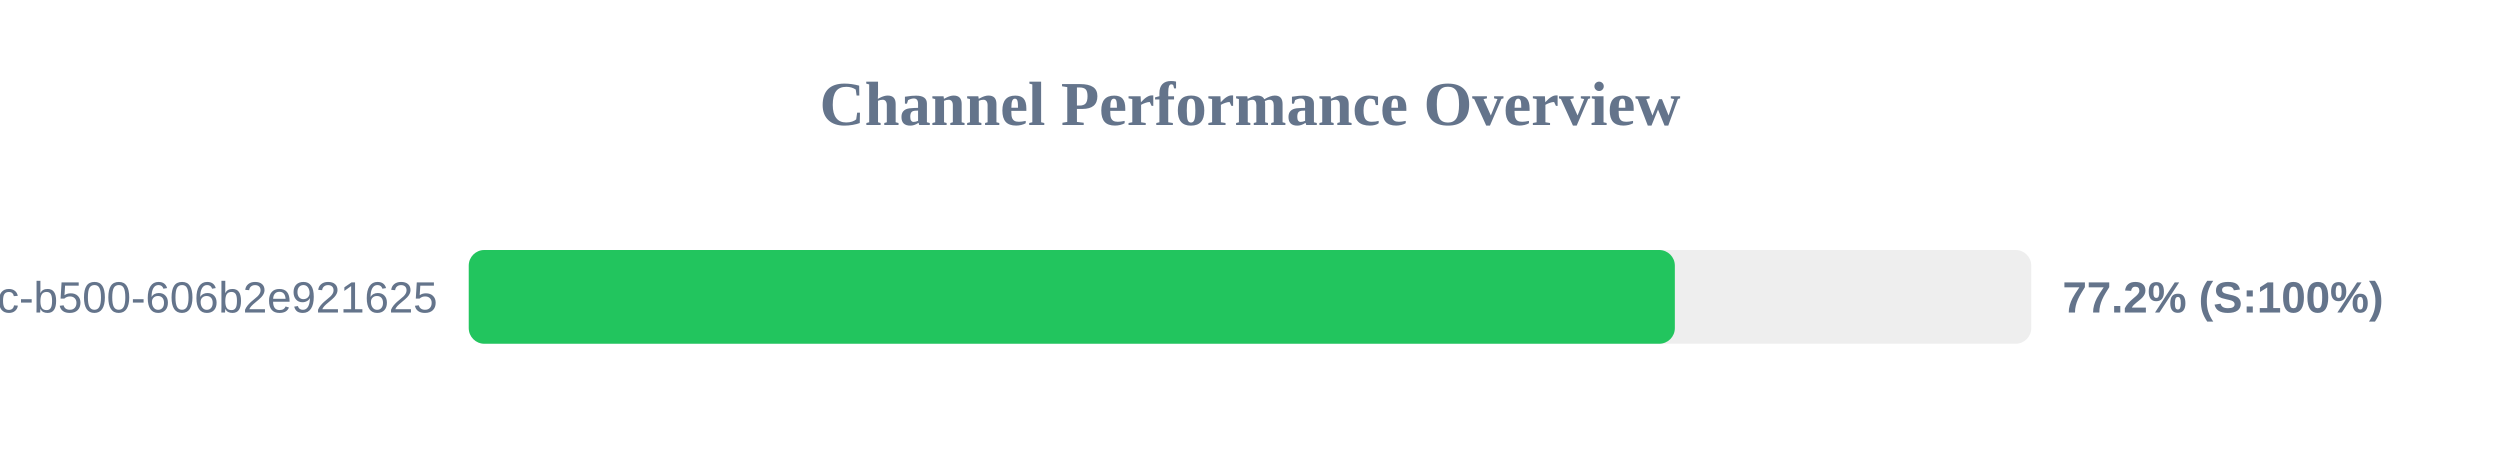
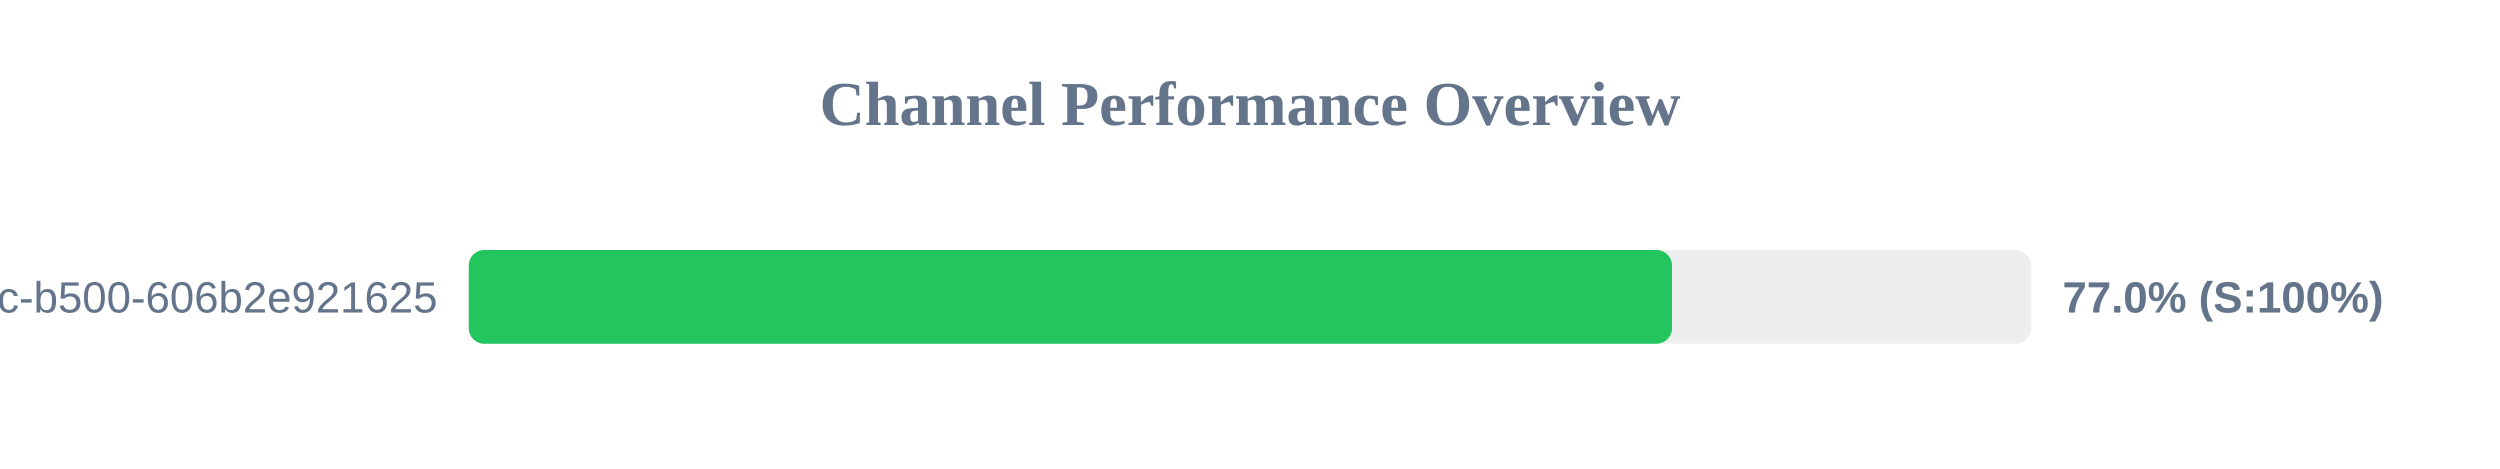
<svg xmlns="http://www.w3.org/2000/svg" width="800" height="150" version="1.1">
  <style>
        .row { font: 14px Arial; fill: #64748b; }
        .score { font: bold 14px Arial; fill: #64748b; }
    </style>
  <text x="400" y="40" text-anchor="middle" font-size="20px" font-weight="bold" fill="#64748b">Channel Performance Overview</text>
  <rect x="150" y="80" width="500" height="30" fill="#eee" rx="5" />
-   <rect x="150" y="80" width="385.95" height="30" fill="#22c55e" rx="5" />
+   <rect x="150" y="80" width="385.05" height="30" fill="#22c55e" rx="5" />
  <text x="140" y="100" text-anchor="end" class="row">?uuid=f901861b-6491-450c-b500-606b2e921625</text>
-   <text x="660" y="100" text-anchor="start" class="score">77.2% (S:100%)</text>
+   <text x="660" y="100" text-anchor="start" class="score">77.0% (S:100%)</text>
</svg>
